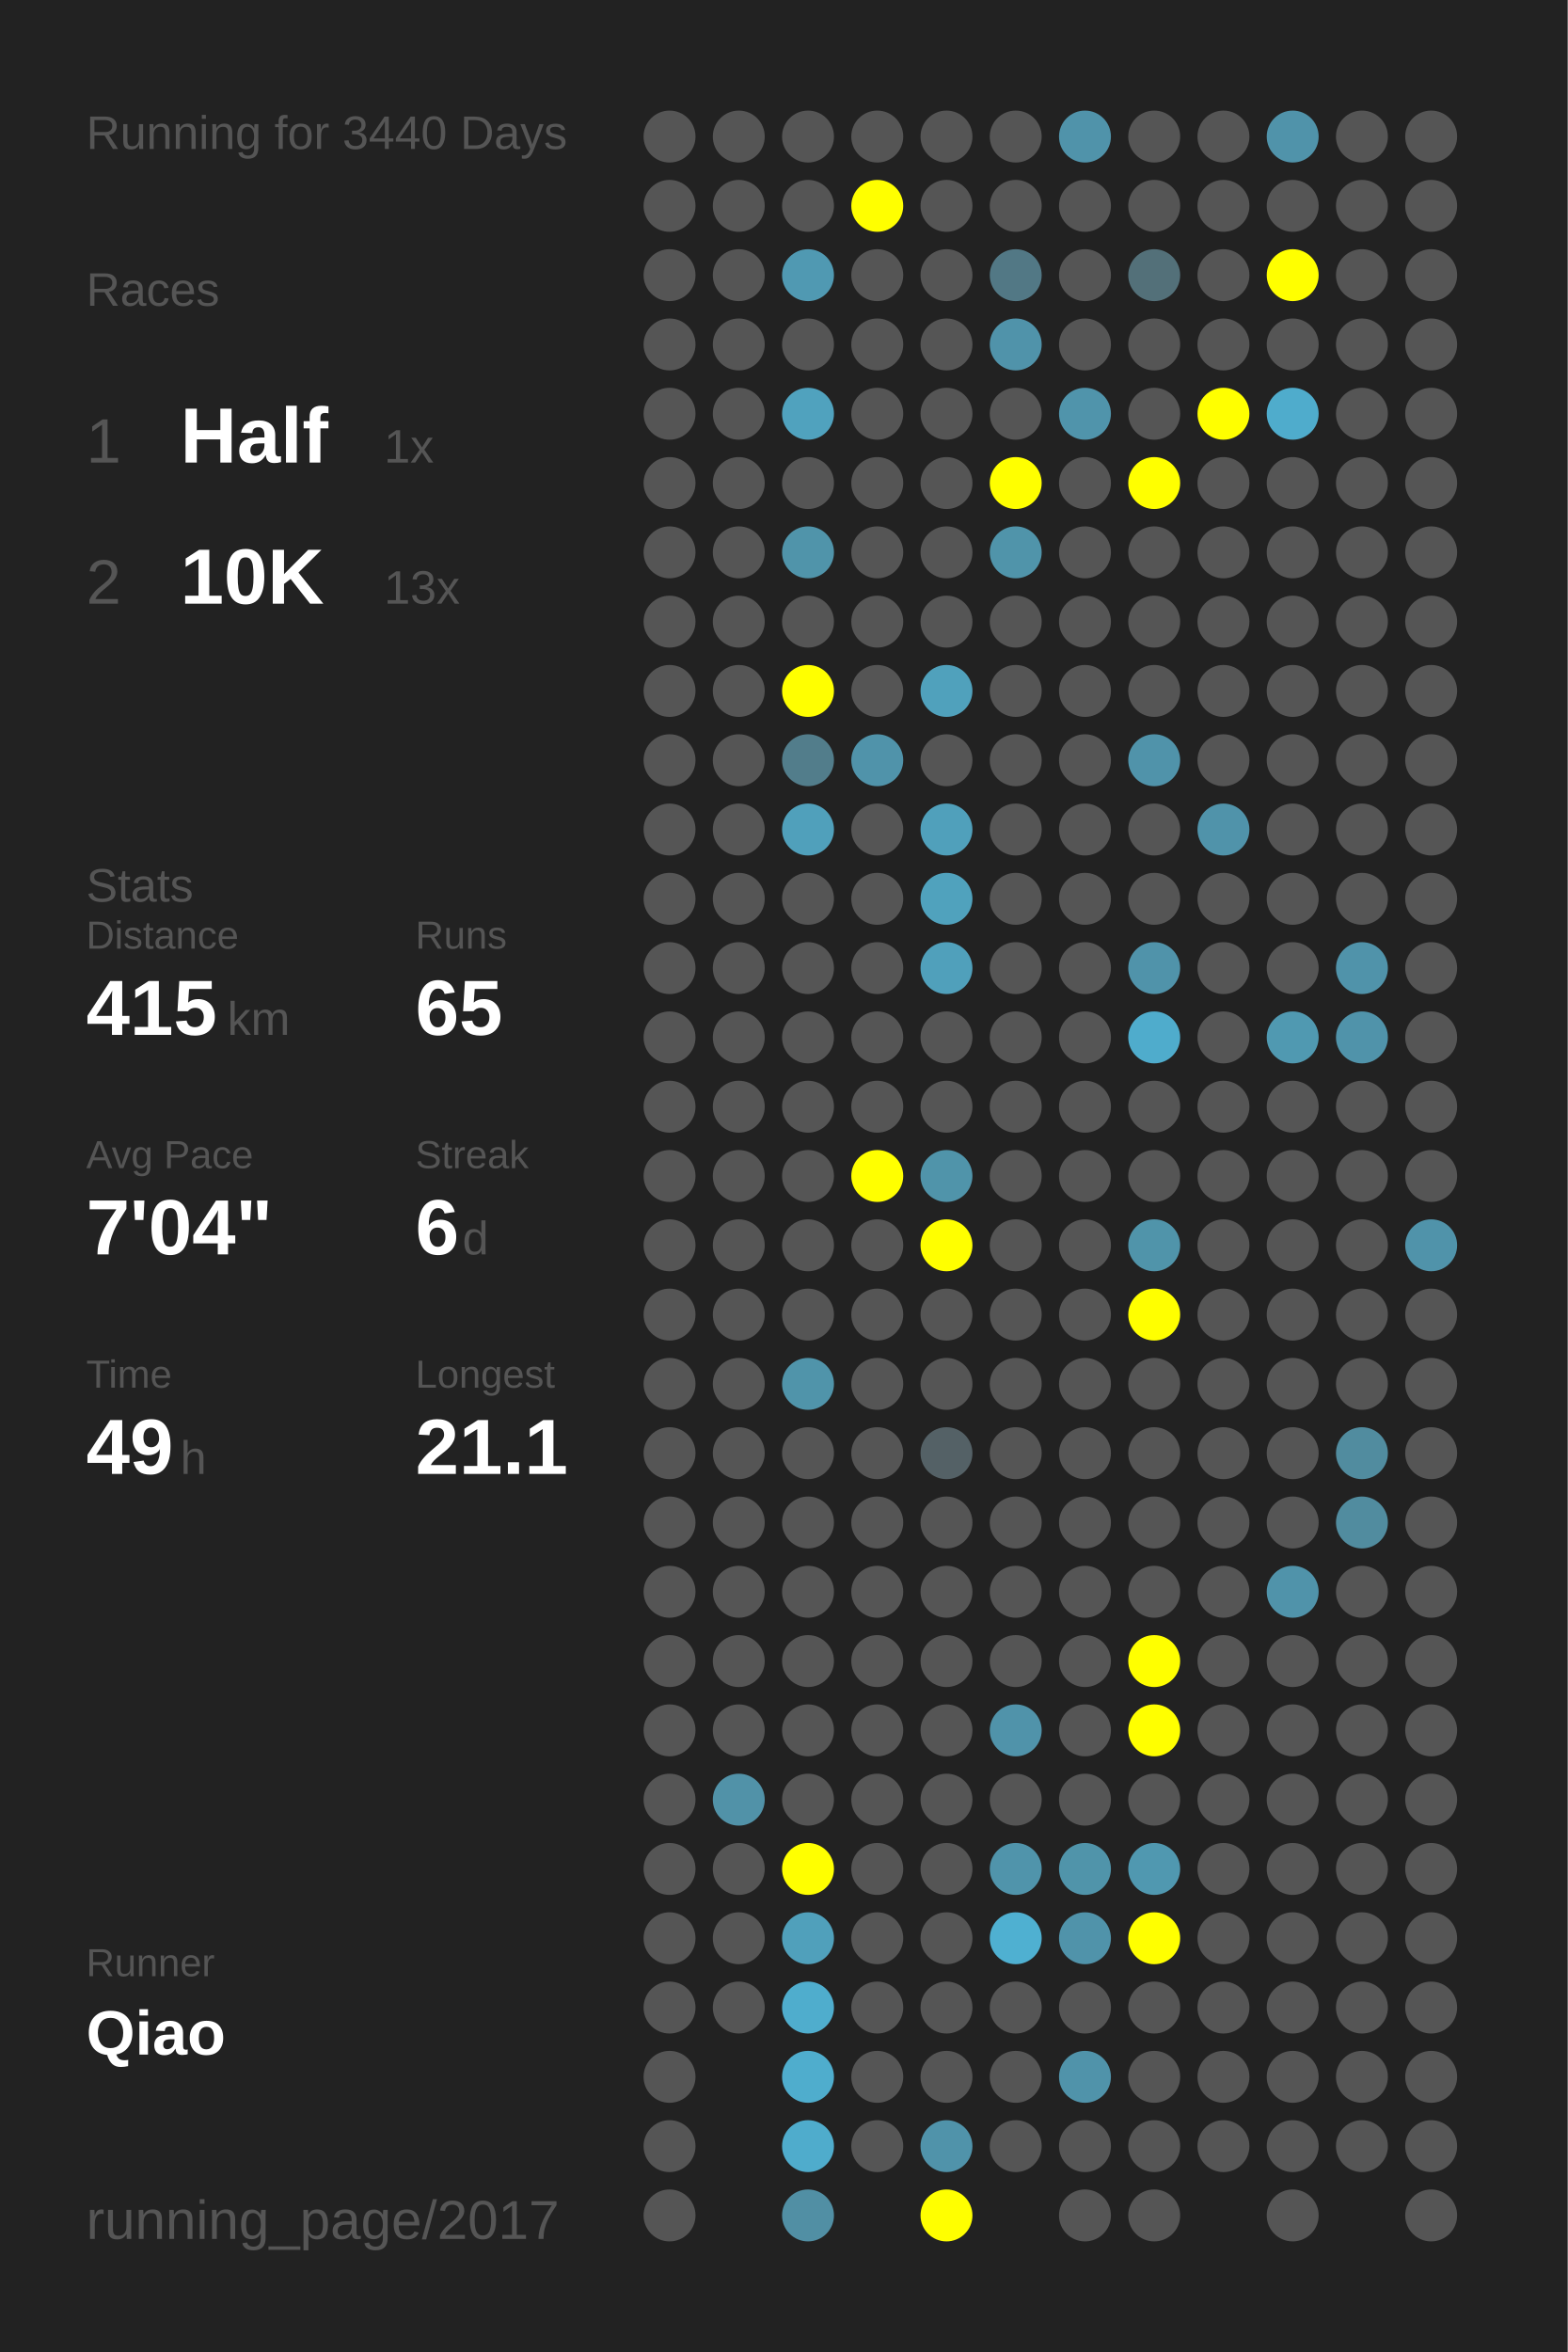
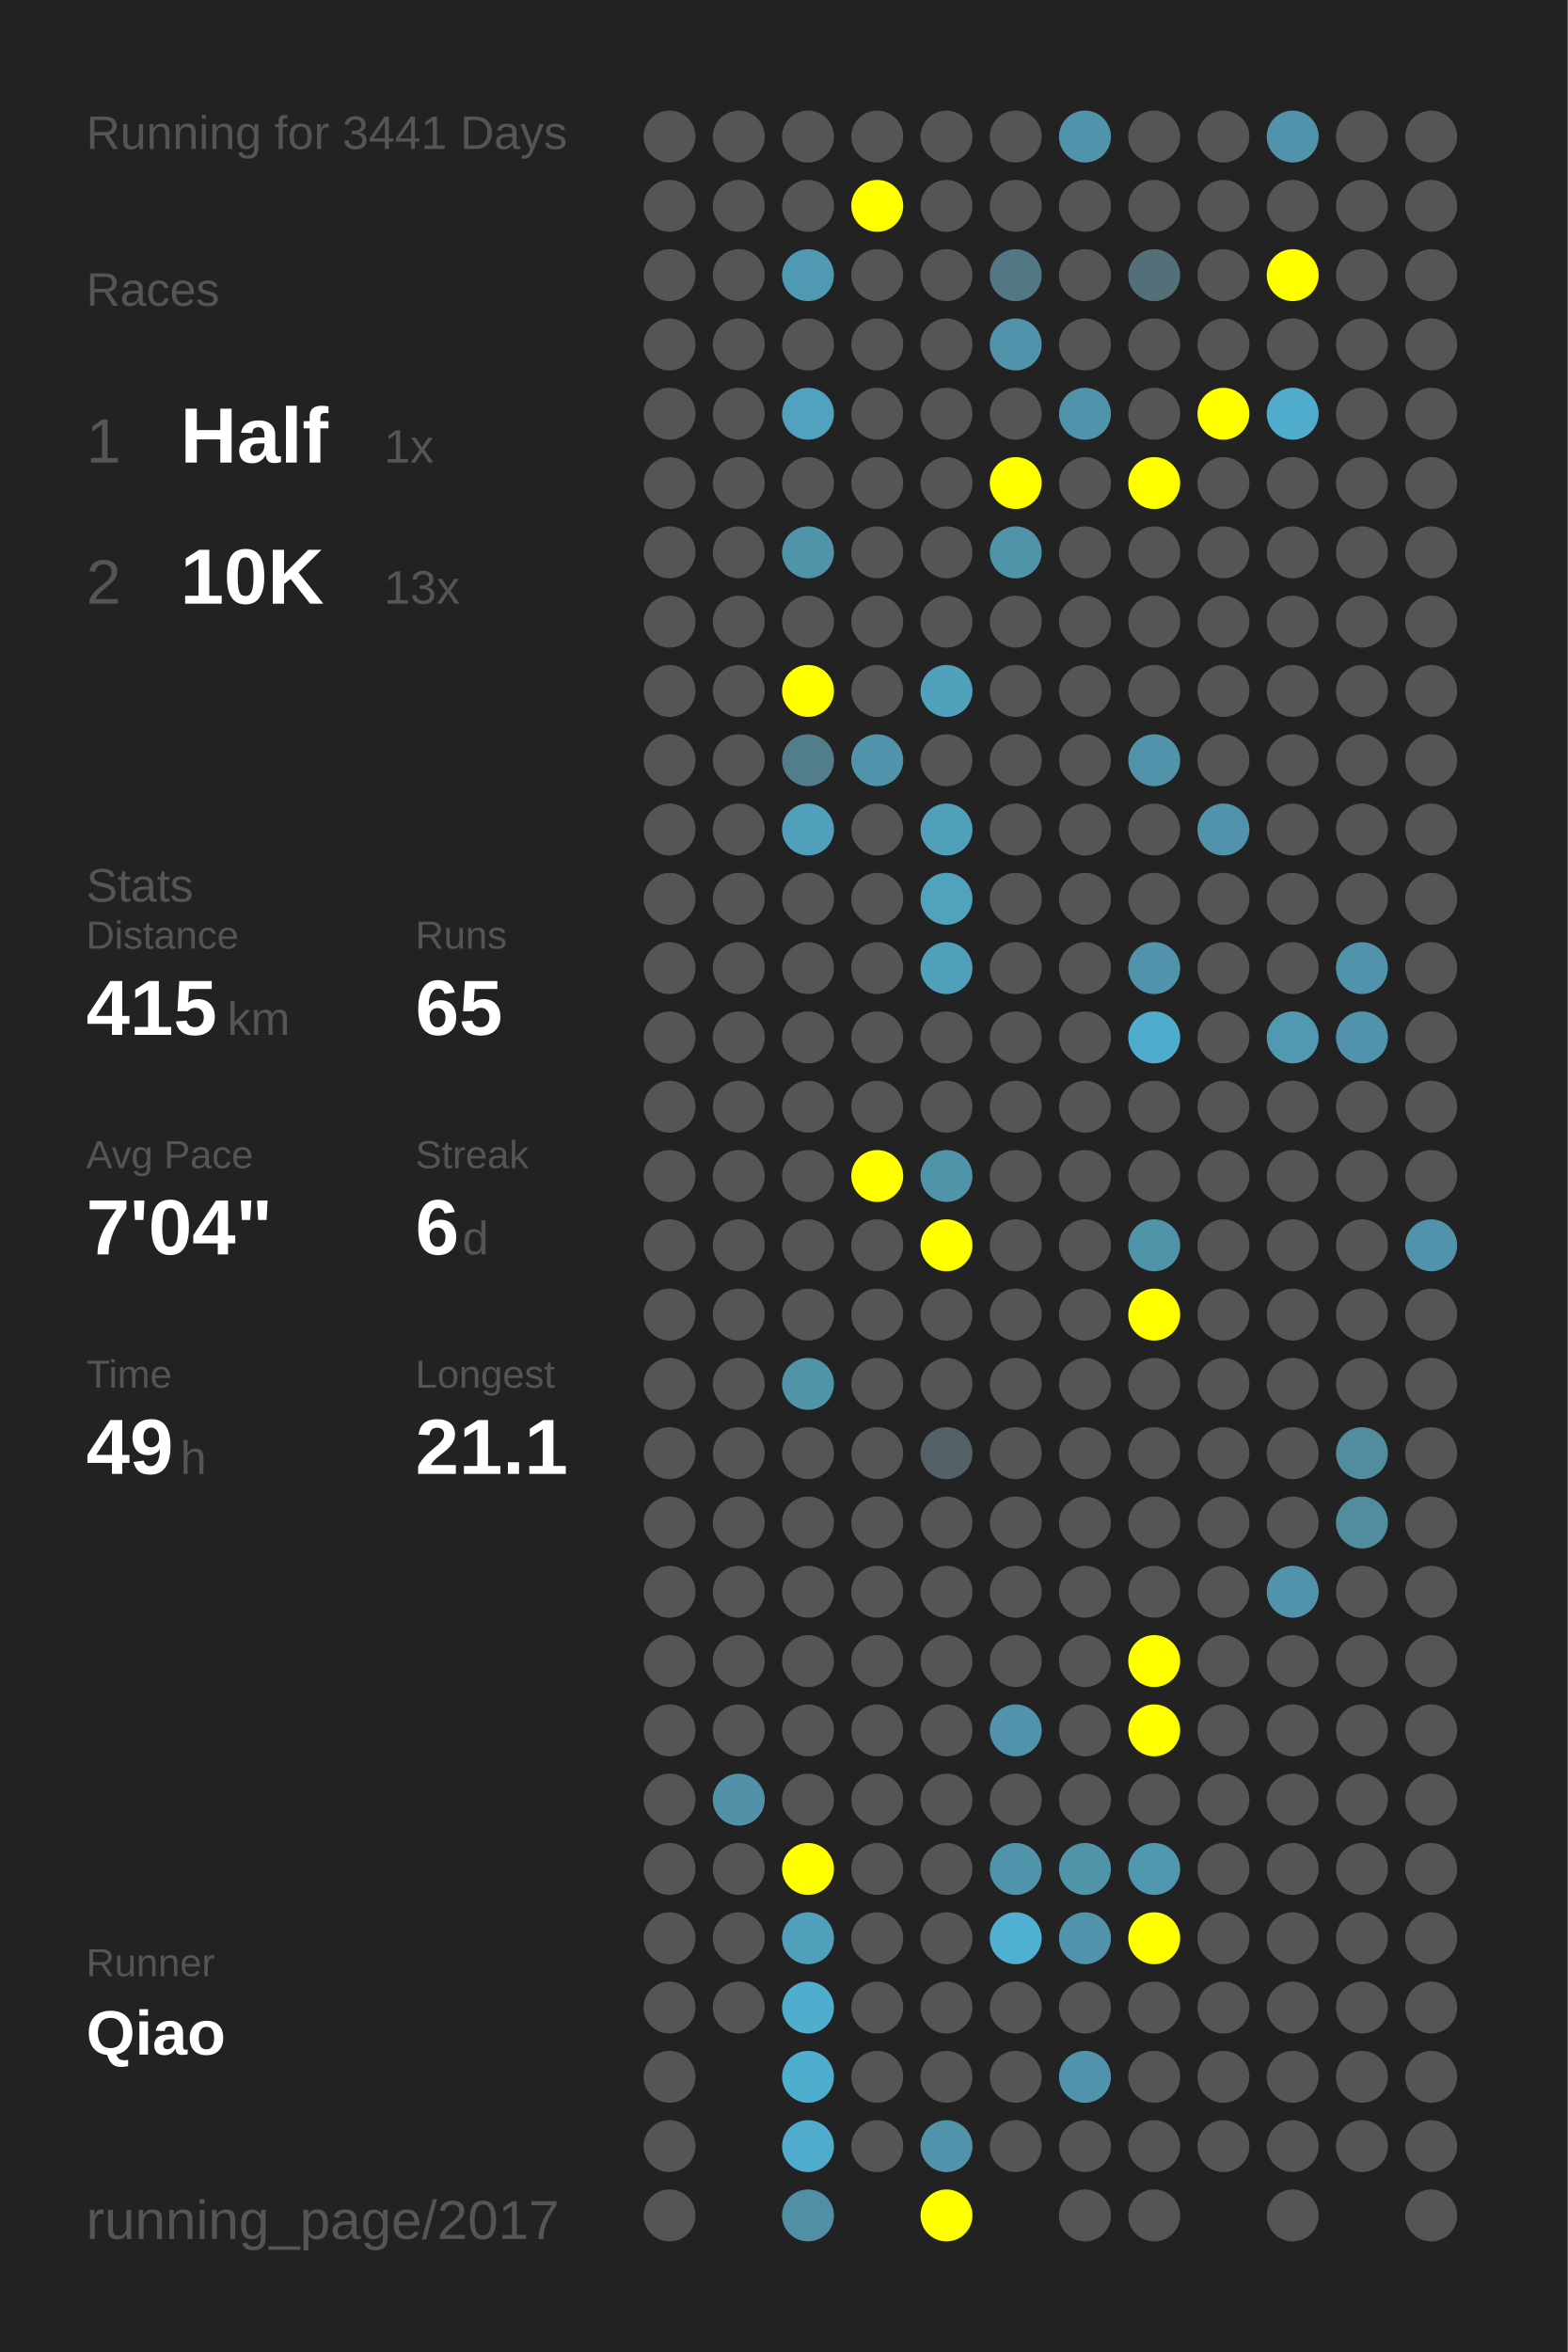
<svg xmlns="http://www.w3.org/2000/svg" baseProfile="full" height="300mm" version="1.1" viewBox="0,0,200,300" width="200mm">
  <defs />
  <rect fill="#222222" height="300" width="200" x="0" y="0" />
-   <text fill="#555555" style="font-size:6px; font-family:Arial;" x="11" y="19">Running for 3440 Days</text>
+   <text fill="#555555" style="font-size:6px; font-family:Arial;" x="11" y="19">Running for 3441 Days</text>
  <text fill="#555555" style="font-size:6px; font-family:Arial;" x="11" y="39">Races</text>
  <text fill="#555555" style="font-size:8px; font-family:Arial;" x="11" y="59">1</text>
  <text fill="#FFFFFF" style="font-size:10px; font-family:Arial; font-weight:bold;" x="23" y="59">Half</text>
  <text fill="#555555" style="font-size:6px; font-family:Arial;" x="49" y="59">1x</text>
  <text fill="#555555" style="font-size:8px; font-family:Arial;" x="11" y="77">2</text>
  <text fill="#FFFFFF" style="font-size:10px; font-family:Arial; font-weight:bold;" x="23" y="77">10K</text>
  <text fill="#555555" style="font-size:6px; font-family:Arial;" x="49" y="77">13x</text>
  <text fill="#555555" style="font-size:6px; font-family:Arial;" x="11" y="115">Stats</text>
  <text fill="#555555" style="font-size:5px; font-family:Arial;" x="11" y="121">Distance</text>
  <text fill="#FFFFFF" style="font-size:10px; font-family:Arial; font-weight:bold;" x="11" y="132">415</text>
  <text fill="#555555" style="font-size:6px; font-family:Arial;" x="29" y="132">km</text>
  <text fill="#555555" style="font-size:5px; font-family:Arial;" x="53" y="121">Runs</text>
  <text fill="#FFFFFF" style="font-size:10px; font-family:Arial; font-weight:bold;" x="53" y="132">65</text>
  <text fill="#555555" style="font-size:5px; font-family:Arial;" x="11" y="149">Avg Pace</text>
  <text fill="#FFFFFF" style="font-size:10px; font-family:Arial; font-weight:bold;" x="11" y="160">7'04"</text>
  <text fill="#555555" style="font-size:5px; font-family:Arial;" x="53" y="149">Streak</text>
  <text fill="#FFFFFF" style="font-size:10px; font-family:Arial; font-weight:bold;" x="53" y="160">6</text>
  <text fill="#555555" style="font-size:6px; font-family:Arial;" x="59" y="160">d</text>
  <text fill="#555555" style="font-size:5px; font-family:Arial;" x="11" y="177">Time</text>
  <text fill="#FFFFFF" style="font-size:10px; font-family:Arial; font-weight:bold;" x="11" y="188">49</text>
  <text fill="#555555" style="font-size:6px; font-family:Arial;" x="23" y="188">h</text>
  <text fill="#555555" style="font-size:5px; font-family:Arial;" x="53" y="177">Longest</text>
  <text fill="#FFFFFF" style="font-size:10px; font-family:Arial; font-weight:bold;" x="53" y="188">21.1</text>
  <text fill="#555555" style="font-size:5px; font-family:Arial;" x="11" y="252.065">Runner</text>
  <text fill="#FFFFFF" style="font-size:8px; font-family:Arial; font-weight:bold;" x="11" y="262.065">Qiao</text>
  <text fill="#555555" style="font-size:7px; font-family:Arial;" x="11" y="285.581">running_page/2017</text>
  <circle cx="85.417" cy="17.419" fill="#555555" r="3.312" />
  <circle cx="85.417" cy="26.258" fill="#555555" r="3.312" />
  <circle cx="85.417" cy="35.097" fill="#555555" r="3.312" />
  <circle cx="85.417" cy="43.935" fill="#555555" r="3.312" />
  <circle cx="85.417" cy="52.774" fill="#555555" r="3.312" />
  <circle cx="85.417" cy="61.613" fill="#555555" r="3.312" />
  <circle cx="85.417" cy="70.452" fill="#555555" r="3.312" />
  <circle cx="85.417" cy="79.29" fill="#555555" r="3.312" />
  <circle cx="85.417" cy="88.129" fill="#555555" r="3.312" />
  <circle cx="85.417" cy="96.968" fill="#555555" r="3.312" />
  <circle cx="85.417" cy="105.806" fill="#555555" r="3.312" />
  <circle cx="85.417" cy="114.645" fill="#555555" r="3.312" />
  <circle cx="85.417" cy="123.484" fill="#555555" r="3.312" />
  <circle cx="85.417" cy="132.323" fill="#555555" r="3.312" />
  <circle cx="85.417" cy="141.161" fill="#555555" r="3.312" />
  <circle cx="85.417" cy="150" fill="#555555" r="3.312" />
  <circle cx="85.417" cy="158.839" fill="#555555" r="3.312" />
  <circle cx="85.417" cy="167.677" fill="#555555" r="3.312" />
  <circle cx="85.417" cy="176.516" fill="#555555" r="3.312" />
  <circle cx="85.417" cy="185.355" fill="#555555" r="3.312" />
  <circle cx="85.417" cy="194.194" fill="#555555" r="3.312" />
  <circle cx="85.417" cy="203.032" fill="#555555" r="3.312" />
  <circle cx="85.417" cy="211.871" fill="#555555" r="3.312" />
  <circle cx="85.417" cy="220.71" fill="#555555" r="3.312" />
  <circle cx="85.417" cy="229.548" fill="#555555" r="3.312" />
  <circle cx="85.417" cy="238.387" fill="#555555" r="3.312" />
  <circle cx="85.417" cy="247.226" fill="#555555" r="3.312" />
  <circle cx="85.417" cy="256.065" fill="#555555" r="3.312" />
  <circle cx="85.417" cy="264.903" fill="#555555" r="3.312" />
  <circle cx="85.417" cy="273.742" fill="#555555" r="3.312" />
  <circle cx="85.417" cy="282.581" fill="#555555" r="3.312" />
  <circle cx="94.25" cy="17.419" fill="#555555" r="3.312" />
  <circle cx="94.25" cy="26.258" fill="#555555" r="3.312" />
  <circle cx="94.25" cy="35.097" fill="#555555" r="3.312" />
  <circle cx="94.25" cy="43.935" fill="#555555" r="3.312" />
  <circle cx="94.25" cy="52.774" fill="#555555" r="3.312" />
  <circle cx="94.25" cy="61.613" fill="#555555" r="3.312" />
  <circle cx="94.25" cy="70.452" fill="#555555" r="3.312" />
  <circle cx="94.25" cy="79.29" fill="#555555" r="3.312" />
  <circle cx="94.25" cy="88.129" fill="#555555" r="3.312" />
  <circle cx="94.25" cy="96.968" fill="#555555" r="3.312" />
  <circle cx="94.25" cy="105.806" fill="#555555" r="3.312" />
  <circle cx="94.25" cy="114.645" fill="#555555" r="3.312" />
  <circle cx="94.25" cy="123.484" fill="#555555" r="3.312" />
  <circle cx="94.25" cy="132.323" fill="#555555" r="3.312" />
  <circle cx="94.25" cy="141.161" fill="#555555" r="3.312" />
  <circle cx="94.25" cy="150" fill="#555555" r="3.312" />
  <circle cx="94.25" cy="158.839" fill="#555555" r="3.312" />
  <circle cx="94.25" cy="167.677" fill="#555555" r="3.312" />
  <circle cx="94.25" cy="176.516" fill="#555555" r="3.312" />
  <circle cx="94.25" cy="185.355" fill="#555555" r="3.312" />
  <circle cx="94.25" cy="194.194" fill="#555555" r="3.312" />
  <circle cx="94.25" cy="203.032" fill="#555555" r="3.312" />
  <circle cx="94.25" cy="211.871" fill="#555555" r="3.312" />
  <circle cx="94.25" cy="220.71" fill="#555555" r="3.312" />
  <circle cx="94.25" cy="229.548" fill="#5192a8" r="3.312" />
  <circle cx="94.25" cy="238.387" fill="#555555" r="3.312" />
  <circle cx="94.25" cy="247.226" fill="#555555" r="3.312" />
  <circle cx="94.25" cy="256.065" fill="#555555" r="3.312" />
  <circle cx="103.083" cy="17.419" fill="#555555" r="3.312" />
  <circle cx="103.083" cy="26.258" fill="#555555" r="3.312" />
  <circle cx="103.083" cy="35.097" fill="#5099b2" r="3.312" />
  <circle cx="103.083" cy="43.935" fill="#555555" r="3.312" />
  <circle cx="103.083" cy="52.774" fill="#50a2be" r="3.312" />
  <circle cx="103.083" cy="61.613" fill="#555555" r="3.312" />
  <circle cx="103.083" cy="70.452" fill="#5094aa" r="3.312" />
  <circle cx="103.083" cy="79.29" fill="#555555" r="3.312" />
  <circle cx="103.083" cy="88.129" fill="#FFFF00" r="3.312" />
  <circle cx="103.083" cy="96.968" fill="#527d8b" r="3.312" />
  <circle cx="103.083" cy="105.806" fill="#50a0bb" r="3.312" />
  <circle cx="103.083" cy="114.645" fill="#555555" r="3.312" />
  <circle cx="103.083" cy="123.484" fill="#555555" r="3.312" />
  <circle cx="103.083" cy="132.323" fill="#555555" r="3.312" />
  <circle cx="103.083" cy="141.161" fill="#555555" r="3.312" />
  <circle cx="103.083" cy="150" fill="#555555" r="3.312" />
  <circle cx="103.083" cy="158.839" fill="#555555" r="3.312" />
  <circle cx="103.083" cy="167.677" fill="#555555" r="3.312" />
  <circle cx="103.083" cy="176.516" fill="#5094aa" r="3.312" />
  <circle cx="103.083" cy="185.355" fill="#555555" r="3.312" />
  <circle cx="103.083" cy="194.194" fill="#555555" r="3.312" />
  <circle cx="103.083" cy="203.032" fill="#555555" r="3.312" />
  <circle cx="103.083" cy="211.871" fill="#555555" r="3.312" />
  <circle cx="103.083" cy="220.71" fill="#555555" r="3.312" />
  <circle cx="103.083" cy="229.548" fill="#555555" r="3.312" />
  <circle cx="103.083" cy="238.387" fill="#FFFF00" r="3.312" />
  <circle cx="103.083" cy="247.226" fill="#50a0bb" r="3.312" />
  <circle cx="103.083" cy="256.065" fill="#4fadcd" r="3.312" />
  <circle cx="103.083" cy="264.903" fill="#4fadcd" r="3.312" />
  <circle cx="103.083" cy="273.742" fill="#4faccc" r="3.312" />
  <circle cx="103.083" cy="282.581" fill="#518fa4" r="3.312" />
  <circle cx="111.917" cy="17.419" fill="#555555" r="3.312" />
  <circle cx="111.917" cy="26.258" fill="#FFFF00" r="3.312" />
  <circle cx="111.917" cy="35.097" fill="#555555" r="3.312" />
  <circle cx="111.917" cy="43.935" fill="#555555" r="3.312" />
  <circle cx="111.917" cy="52.774" fill="#555555" r="3.312" />
  <circle cx="111.917" cy="61.613" fill="#555555" r="3.312" />
  <circle cx="111.917" cy="70.452" fill="#555555" r="3.312" />
  <circle cx="111.917" cy="79.29" fill="#555555" r="3.312" />
  <circle cx="111.917" cy="88.129" fill="#555555" r="3.312" />
  <circle cx="111.917" cy="96.968" fill="#5093aa" r="3.312" />
  <circle cx="111.917" cy="105.806" fill="#555555" r="3.312" />
  <circle cx="111.917" cy="114.645" fill="#555555" r="3.312" />
  <circle cx="111.917" cy="123.484" fill="#555555" r="3.312" />
  <circle cx="111.917" cy="132.323" fill="#555555" r="3.312" />
  <circle cx="111.917" cy="141.161" fill="#555555" r="3.312" />
  <circle cx="111.917" cy="150" fill="#FFFF00" r="3.312" />
  <circle cx="111.917" cy="158.839" fill="#555555" r="3.312" />
  <circle cx="111.917" cy="167.677" fill="#555555" r="3.312" />
  <circle cx="111.917" cy="176.516" fill="#555555" r="3.312" />
  <circle cx="111.917" cy="185.355" fill="#555555" r="3.312" />
  <circle cx="111.917" cy="194.194" fill="#555555" r="3.312" />
  <circle cx="111.917" cy="203.032" fill="#555555" r="3.312" />
  <circle cx="111.917" cy="211.871" fill="#555555" r="3.312" />
  <circle cx="111.917" cy="220.71" fill="#555555" r="3.312" />
  <circle cx="111.917" cy="229.548" fill="#555555" r="3.312" />
  <circle cx="111.917" cy="238.387" fill="#555555" r="3.312" />
  <circle cx="111.917" cy="247.226" fill="#555555" r="3.312" />
  <circle cx="111.917" cy="256.065" fill="#555555" r="3.312" />
  <circle cx="111.917" cy="264.903" fill="#555555" r="3.312" />
  <circle cx="111.917" cy="273.742" fill="#555555" r="3.312" />
  <circle cx="120.75" cy="17.419" fill="#555555" r="3.312" />
  <circle cx="120.75" cy="26.258" fill="#555555" r="3.312" />
  <circle cx="120.75" cy="35.097" fill="#555555" r="3.312" />
  <circle cx="120.75" cy="43.935" fill="#555555" r="3.312" />
  <circle cx="120.75" cy="52.774" fill="#555555" r="3.312" />
  <circle cx="120.75" cy="61.613" fill="#555555" r="3.312" />
  <circle cx="120.75" cy="70.452" fill="#555555" r="3.312" />
  <circle cx="120.75" cy="79.29" fill="#555555" r="3.312" />
  <circle cx="120.75" cy="88.129" fill="#50a1bc" r="3.312" />
  <circle cx="120.75" cy="96.968" fill="#555555" r="3.312" />
  <circle cx="120.75" cy="105.806" fill="#50a0bb" r="3.312" />
  <circle cx="120.75" cy="114.645" fill="#50a2bd" r="3.312" />
  <circle cx="120.75" cy="123.484" fill="#50a0bb" r="3.312" />
  <circle cx="120.75" cy="132.323" fill="#555555" r="3.312" />
  <circle cx="120.75" cy="141.161" fill="#555555" r="3.312" />
  <circle cx="120.75" cy="150" fill="#5094aa" r="3.312" />
  <circle cx="120.75" cy="158.839" fill="#FFFF00" r="3.312" />
  <circle cx="120.75" cy="167.677" fill="#555555" r="3.312" />
  <circle cx="120.75" cy="176.516" fill="#555555" r="3.312" />
  <circle cx="120.75" cy="185.355" fill="#546166" r="3.312" />
  <circle cx="120.75" cy="194.194" fill="#555555" r="3.312" />
  <circle cx="120.75" cy="203.032" fill="#555555" r="3.312" />
  <circle cx="120.75" cy="211.871" fill="#555555" r="3.312" />
  <circle cx="120.75" cy="220.71" fill="#555555" r="3.312" />
  <circle cx="120.75" cy="229.548" fill="#555555" r="3.312" />
  <circle cx="120.75" cy="238.387" fill="#555555" r="3.312" />
  <circle cx="120.75" cy="247.226" fill="#555555" r="3.312" />
  <circle cx="120.75" cy="256.065" fill="#555555" r="3.312" />
  <circle cx="120.75" cy="264.903" fill="#555555" r="3.312" />
  <circle cx="120.75" cy="273.742" fill="#5093aa" r="3.312" />
  <circle cx="120.75" cy="282.581" fill="#FFFF00" r="3.312" />
  <circle cx="129.583" cy="17.419" fill="#555555" r="3.312" />
  <circle cx="129.583" cy="26.258" fill="#555555" r="3.312" />
  <circle cx="129.583" cy="35.097" fill="#527885" r="3.312" />
  <circle cx="129.583" cy="43.935" fill="#5093aa" r="3.312" />
  <circle cx="129.583" cy="52.774" fill="#555555" r="3.312" />
  <circle cx="129.583" cy="61.613" fill="#FFFF00" r="3.312" />
  <circle cx="129.583" cy="70.452" fill="#5094aa" r="3.312" />
  <circle cx="129.583" cy="79.29" fill="#555555" r="3.312" />
  <circle cx="129.583" cy="88.129" fill="#555555" r="3.312" />
  <circle cx="129.583" cy="96.968" fill="#555555" r="3.312" />
  <circle cx="129.583" cy="105.806" fill="#555555" r="3.312" />
  <circle cx="129.583" cy="114.645" fill="#555555" r="3.312" />
  <circle cx="129.583" cy="123.484" fill="#555555" r="3.312" />
  <circle cx="129.583" cy="132.323" fill="#555555" r="3.312" />
  <circle cx="129.583" cy="141.161" fill="#555555" r="3.312" />
  <circle cx="129.583" cy="150" fill="#555555" r="3.312" />
  <circle cx="129.583" cy="158.839" fill="#555555" r="3.312" />
  <circle cx="129.583" cy="167.677" fill="#555555" r="3.312" />
  <circle cx="129.583" cy="176.516" fill="#555555" r="3.312" />
  <circle cx="129.583" cy="185.355" fill="#555555" r="3.312" />
  <circle cx="129.583" cy="194.194" fill="#555555" r="3.312" />
  <circle cx="129.583" cy="203.032" fill="#555555" r="3.312" />
  <circle cx="129.583" cy="211.871" fill="#555555" r="3.312" />
  <circle cx="129.583" cy="220.71" fill="#5093aa" r="3.312" />
  <circle cx="129.583" cy="229.548" fill="#555555" r="3.312" />
  <circle cx="129.583" cy="238.387" fill="#5094ab" r="3.312" />
  <circle cx="129.583" cy="247.226" fill="#4fb0d1" r="3.312" />
  <circle cx="129.583" cy="256.065" fill="#555555" r="3.312" />
  <circle cx="129.583" cy="264.903" fill="#555555" r="3.312" />
  <circle cx="129.583" cy="273.742" fill="#555555" r="3.312" />
  <circle cx="138.417" cy="17.419" fill="#5093aa" r="3.312" />
  <circle cx="138.417" cy="26.258" fill="#555555" r="3.312" />
  <circle cx="138.417" cy="35.097" fill="#555555" r="3.312" />
  <circle cx="138.417" cy="43.935" fill="#555555" r="3.312" />
  <circle cx="138.417" cy="52.774" fill="#5094ab" r="3.312" />
  <circle cx="138.417" cy="61.613" fill="#555555" r="3.312" />
  <circle cx="138.417" cy="70.452" fill="#555555" r="3.312" />
  <circle cx="138.417" cy="79.29" fill="#555555" r="3.312" />
  <circle cx="138.417" cy="88.129" fill="#555555" r="3.312" />
  <circle cx="138.417" cy="96.968" fill="#555555" r="3.312" />
  <circle cx="138.417" cy="105.806" fill="#555555" r="3.312" />
  <circle cx="138.417" cy="114.645" fill="#555555" r="3.312" />
  <circle cx="138.417" cy="123.484" fill="#555555" r="3.312" />
  <circle cx="138.417" cy="132.323" fill="#555555" r="3.312" />
  <circle cx="138.417" cy="141.161" fill="#555555" r="3.312" />
  <circle cx="138.417" cy="150" fill="#555555" r="3.312" />
  <circle cx="138.417" cy="158.839" fill="#555555" r="3.312" />
  <circle cx="138.417" cy="167.677" fill="#555555" r="3.312" />
  <circle cx="138.417" cy="176.516" fill="#555555" r="3.312" />
  <circle cx="138.417" cy="185.355" fill="#555555" r="3.312" />
  <circle cx="138.417" cy="194.194" fill="#555555" r="3.312" />
  <circle cx="138.417" cy="203.032" fill="#555555" r="3.312" />
  <circle cx="138.417" cy="211.871" fill="#555555" r="3.312" />
  <circle cx="138.417" cy="220.71" fill="#555555" r="3.312" />
  <circle cx="138.417" cy="229.548" fill="#555555" r="3.312" />
  <circle cx="138.417" cy="238.387" fill="#5094aa" r="3.312" />
  <circle cx="138.417" cy="247.226" fill="#5093aa" r="3.312" />
  <circle cx="138.417" cy="256.065" fill="#555555" r="3.312" />
  <circle cx="138.417" cy="264.903" fill="#5093aa" r="3.312" />
  <circle cx="138.417" cy="273.742" fill="#555555" r="3.312" />
  <circle cx="138.417" cy="282.581" fill="#555555" r="3.312" />
  <circle cx="147.25" cy="17.419" fill="#555555" r="3.312" />
  <circle cx="147.25" cy="26.258" fill="#555555" r="3.312" />
  <circle cx="147.25" cy="35.097" fill="#537079" r="3.312" />
  <circle cx="147.25" cy="43.935" fill="#555555" r="3.312" />
  <circle cx="147.25" cy="52.774" fill="#555555" r="3.312" />
  <circle cx="147.25" cy="61.613" fill="#FFFF00" r="3.312" />
  <circle cx="147.25" cy="70.452" fill="#555555" r="3.312" />
  <circle cx="147.25" cy="79.29" fill="#555555" r="3.312" />
  <circle cx="147.25" cy="88.129" fill="#555555" r="3.312" />
  <circle cx="147.25" cy="96.968" fill="#5093aa" r="3.312" />
  <circle cx="147.25" cy="105.806" fill="#555555" r="3.312" />
  <circle cx="147.25" cy="114.645" fill="#555555" r="3.312" />
  <circle cx="147.25" cy="123.484" fill="#5093aa" r="3.312" />
  <circle cx="147.25" cy="132.323" fill="#4faccc" r="3.312" />
  <circle cx="147.25" cy="141.161" fill="#555555" r="3.312" />
  <circle cx="147.25" cy="150" fill="#555555" r="3.312" />
  <circle cx="147.25" cy="158.839" fill="#5094aa" r="3.312" />
  <circle cx="147.25" cy="167.677" fill="#FFFF00" r="3.312" />
  <circle cx="147.25" cy="176.516" fill="#555555" r="3.312" />
  <circle cx="147.25" cy="185.355" fill="#555555" r="3.312" />
  <circle cx="147.25" cy="194.194" fill="#555555" r="3.312" />
  <circle cx="147.25" cy="203.032" fill="#555555" r="3.312" />
  <circle cx="147.25" cy="211.871" fill="#FFFF00" r="3.312" />
  <circle cx="147.25" cy="220.71" fill="#FFFF00" r="3.312" />
  <circle cx="147.25" cy="229.548" fill="#555555" r="3.312" />
  <circle cx="147.25" cy="238.387" fill="#5098b0" r="3.312" />
  <circle cx="147.25" cy="247.226" fill="#FFFF00" r="3.312" />
  <circle cx="147.25" cy="256.065" fill="#555555" r="3.312" />
  <circle cx="147.25" cy="264.903" fill="#555555" r="3.312" />
  <circle cx="147.25" cy="273.742" fill="#555555" r="3.312" />
  <circle cx="147.25" cy="282.581" fill="#555555" r="3.312" />
  <circle cx="156.083" cy="17.419" fill="#555555" r="3.312" />
  <circle cx="156.083" cy="26.258" fill="#555555" r="3.312" />
  <circle cx="156.083" cy="35.097" fill="#555555" r="3.312" />
  <circle cx="156.083" cy="43.935" fill="#555555" r="3.312" />
  <circle cx="156.083" cy="52.774" fill="#FFFF00" r="3.312" />
  <circle cx="156.083" cy="61.613" fill="#555555" r="3.312" />
  <circle cx="156.083" cy="70.452" fill="#555555" r="3.312" />
  <circle cx="156.083" cy="79.29" fill="#555555" r="3.312" />
  <circle cx="156.083" cy="88.129" fill="#555555" r="3.312" />
  <circle cx="156.083" cy="96.968" fill="#555555" r="3.312" />
  <circle cx="156.083" cy="105.806" fill="#5093aa" r="3.312" />
  <circle cx="156.083" cy="114.645" fill="#555555" r="3.312" />
  <circle cx="156.083" cy="123.484" fill="#555555" r="3.312" />
  <circle cx="156.083" cy="132.323" fill="#555555" r="3.312" />
  <circle cx="156.083" cy="141.161" fill="#555555" r="3.312" />
  <circle cx="156.083" cy="150" fill="#555555" r="3.312" />
  <circle cx="156.083" cy="158.839" fill="#555555" r="3.312" />
  <circle cx="156.083" cy="167.677" fill="#555555" r="3.312" />
  <circle cx="156.083" cy="176.516" fill="#555555" r="3.312" />
  <circle cx="156.083" cy="185.355" fill="#555555" r="3.312" />
  <circle cx="156.083" cy="194.194" fill="#555555" r="3.312" />
  <circle cx="156.083" cy="203.032" fill="#555555" r="3.312" />
  <circle cx="156.083" cy="211.871" fill="#555555" r="3.312" />
  <circle cx="156.083" cy="220.71" fill="#555555" r="3.312" />
  <circle cx="156.083" cy="229.548" fill="#555555" r="3.312" />
  <circle cx="156.083" cy="238.387" fill="#555555" r="3.312" />
  <circle cx="156.083" cy="247.226" fill="#555555" r="3.312" />
  <circle cx="156.083" cy="256.065" fill="#555555" r="3.312" />
  <circle cx="156.083" cy="264.903" fill="#555555" r="3.312" />
  <circle cx="156.083" cy="273.742" fill="#555555" r="3.312" />
  <circle cx="164.917" cy="17.419" fill="#5093aa" r="3.312" />
  <circle cx="164.917" cy="26.258" fill="#555555" r="3.312" />
  <circle cx="164.917" cy="35.097" fill="#FFFF00" r="3.312" />
  <circle cx="164.917" cy="43.935" fill="#555555" r="3.312" />
  <circle cx="164.917" cy="52.774" fill="#4faccc" r="3.312" />
  <circle cx="164.917" cy="61.613" fill="#555555" r="3.312" />
  <circle cx="164.917" cy="70.452" fill="#555555" r="3.312" />
  <circle cx="164.917" cy="79.29" fill="#555555" r="3.312" />
  <circle cx="164.917" cy="88.129" fill="#555555" r="3.312" />
  <circle cx="164.917" cy="96.968" fill="#555555" r="3.312" />
  <circle cx="164.917" cy="105.806" fill="#555555" r="3.312" />
  <circle cx="164.917" cy="114.645" fill="#555555" r="3.312" />
  <circle cx="164.917" cy="123.484" fill="#555555" r="3.312" />
  <circle cx="164.917" cy="132.323" fill="#5099b1" r="3.312" />
  <circle cx="164.917" cy="141.161" fill="#555555" r="3.312" />
  <circle cx="164.917" cy="150" fill="#555555" r="3.312" />
  <circle cx="164.917" cy="158.839" fill="#555555" r="3.312" />
  <circle cx="164.917" cy="167.677" fill="#555555" r="3.312" />
  <circle cx="164.917" cy="176.516" fill="#555555" r="3.312" />
  <circle cx="164.917" cy="185.355" fill="#555555" r="3.312" />
  <circle cx="164.917" cy="194.194" fill="#555555" r="3.312" />
  <circle cx="164.917" cy="203.032" fill="#5093aa" r="3.312" />
  <circle cx="164.917" cy="211.871" fill="#555555" r="3.312" />
  <circle cx="164.917" cy="220.71" fill="#555555" r="3.312" />
  <circle cx="164.917" cy="229.548" fill="#555555" r="3.312" />
  <circle cx="164.917" cy="238.387" fill="#555555" r="3.312" />
  <circle cx="164.917" cy="247.226" fill="#555555" r="3.312" />
  <circle cx="164.917" cy="256.065" fill="#555555" r="3.312" />
  <circle cx="164.917" cy="264.903" fill="#555555" r="3.312" />
  <circle cx="164.917" cy="273.742" fill="#555555" r="3.312" />
  <circle cx="164.917" cy="282.581" fill="#555555" r="3.312" />
  <circle cx="173.75" cy="17.419" fill="#555555" r="3.312" />
  <circle cx="173.75" cy="26.258" fill="#555555" r="3.312" />
  <circle cx="173.75" cy="35.097" fill="#555555" r="3.312" />
  <circle cx="173.75" cy="43.935" fill="#555555" r="3.312" />
  <circle cx="173.75" cy="52.774" fill="#555555" r="3.312" />
  <circle cx="173.75" cy="61.613" fill="#555555" r="3.312" />
  <circle cx="173.75" cy="70.452" fill="#555555" r="3.312" />
  <circle cx="173.75" cy="79.29" fill="#555555" r="3.312" />
  <circle cx="173.75" cy="88.129" fill="#555555" r="3.312" />
  <circle cx="173.75" cy="96.968" fill="#555555" r="3.312" />
  <circle cx="173.75" cy="105.806" fill="#555555" r="3.312" />
  <circle cx="173.75" cy="114.645" fill="#555555" r="3.312" />
  <circle cx="173.75" cy="123.484" fill="#5093aa" r="3.312" />
  <circle cx="173.75" cy="132.323" fill="#5093aa" r="3.312" />
  <circle cx="173.75" cy="141.161" fill="#555555" r="3.312" />
  <circle cx="173.75" cy="150" fill="#555555" r="3.312" />
  <circle cx="173.75" cy="158.839" fill="#555555" r="3.312" />
  <circle cx="173.75" cy="167.677" fill="#555555" r="3.312" />
  <circle cx="173.75" cy="176.516" fill="#555555" r="3.312" />
  <circle cx="173.75" cy="185.355" fill="#518c9f" r="3.312" />
  <circle cx="173.75" cy="194.194" fill="#518c9f" r="3.312" />
  <circle cx="173.75" cy="203.032" fill="#555555" r="3.312" />
  <circle cx="173.75" cy="211.871" fill="#555555" r="3.312" />
  <circle cx="173.75" cy="220.71" fill="#555555" r="3.312" />
  <circle cx="173.75" cy="229.548" fill="#555555" r="3.312" />
  <circle cx="173.75" cy="238.387" fill="#555555" r="3.312" />
  <circle cx="173.75" cy="247.226" fill="#555555" r="3.312" />
  <circle cx="173.75" cy="256.065" fill="#555555" r="3.312" />
  <circle cx="173.75" cy="264.903" fill="#555555" r="3.312" />
  <circle cx="173.75" cy="273.742" fill="#555555" r="3.312" />
  <circle cx="182.583" cy="17.419" fill="#555555" r="3.312" />
  <circle cx="182.583" cy="26.258" fill="#555555" r="3.312" />
  <circle cx="182.583" cy="35.097" fill="#555555" r="3.312" />
  <circle cx="182.583" cy="43.935" fill="#555555" r="3.312" />
  <circle cx="182.583" cy="52.774" fill="#555555" r="3.312" />
  <circle cx="182.583" cy="61.613" fill="#555555" r="3.312" />
  <circle cx="182.583" cy="70.452" fill="#555555" r="3.312" />
  <circle cx="182.583" cy="79.29" fill="#555555" r="3.312" />
  <circle cx="182.583" cy="88.129" fill="#555555" r="3.312" />
  <circle cx="182.583" cy="96.968" fill="#555555" r="3.312" />
  <circle cx="182.583" cy="105.806" fill="#555555" r="3.312" />
  <circle cx="182.583" cy="114.645" fill="#555555" r="3.312" />
  <circle cx="182.583" cy="123.484" fill="#555555" r="3.312" />
  <circle cx="182.583" cy="132.323" fill="#555555" r="3.312" />
  <circle cx="182.583" cy="141.161" fill="#555555" r="3.312" />
  <circle cx="182.583" cy="150" fill="#555555" r="3.312" />
  <circle cx="182.583" cy="158.839" fill="#5093aa" r="3.312" />
  <circle cx="182.583" cy="167.677" fill="#555555" r="3.312" />
  <circle cx="182.583" cy="176.516" fill="#555555" r="3.312" />
  <circle cx="182.583" cy="185.355" fill="#555555" r="3.312" />
  <circle cx="182.583" cy="194.194" fill="#555555" r="3.312" />
  <circle cx="182.583" cy="203.032" fill="#555555" r="3.312" />
  <circle cx="182.583" cy="211.871" fill="#555555" r="3.312" />
  <circle cx="182.583" cy="220.71" fill="#555555" r="3.312" />
  <circle cx="182.583" cy="229.548" fill="#555555" r="3.312" />
  <circle cx="182.583" cy="238.387" fill="#555555" r="3.312" />
  <circle cx="182.583" cy="247.226" fill="#555555" r="3.312" />
  <circle cx="182.583" cy="256.065" fill="#555555" r="3.312" />
  <circle cx="182.583" cy="264.903" fill="#555555" r="3.312" />
  <circle cx="182.583" cy="273.742" fill="#555555" r="3.312" />
  <circle cx="182.583" cy="282.581" fill="#555555" r="3.312" />
</svg>
